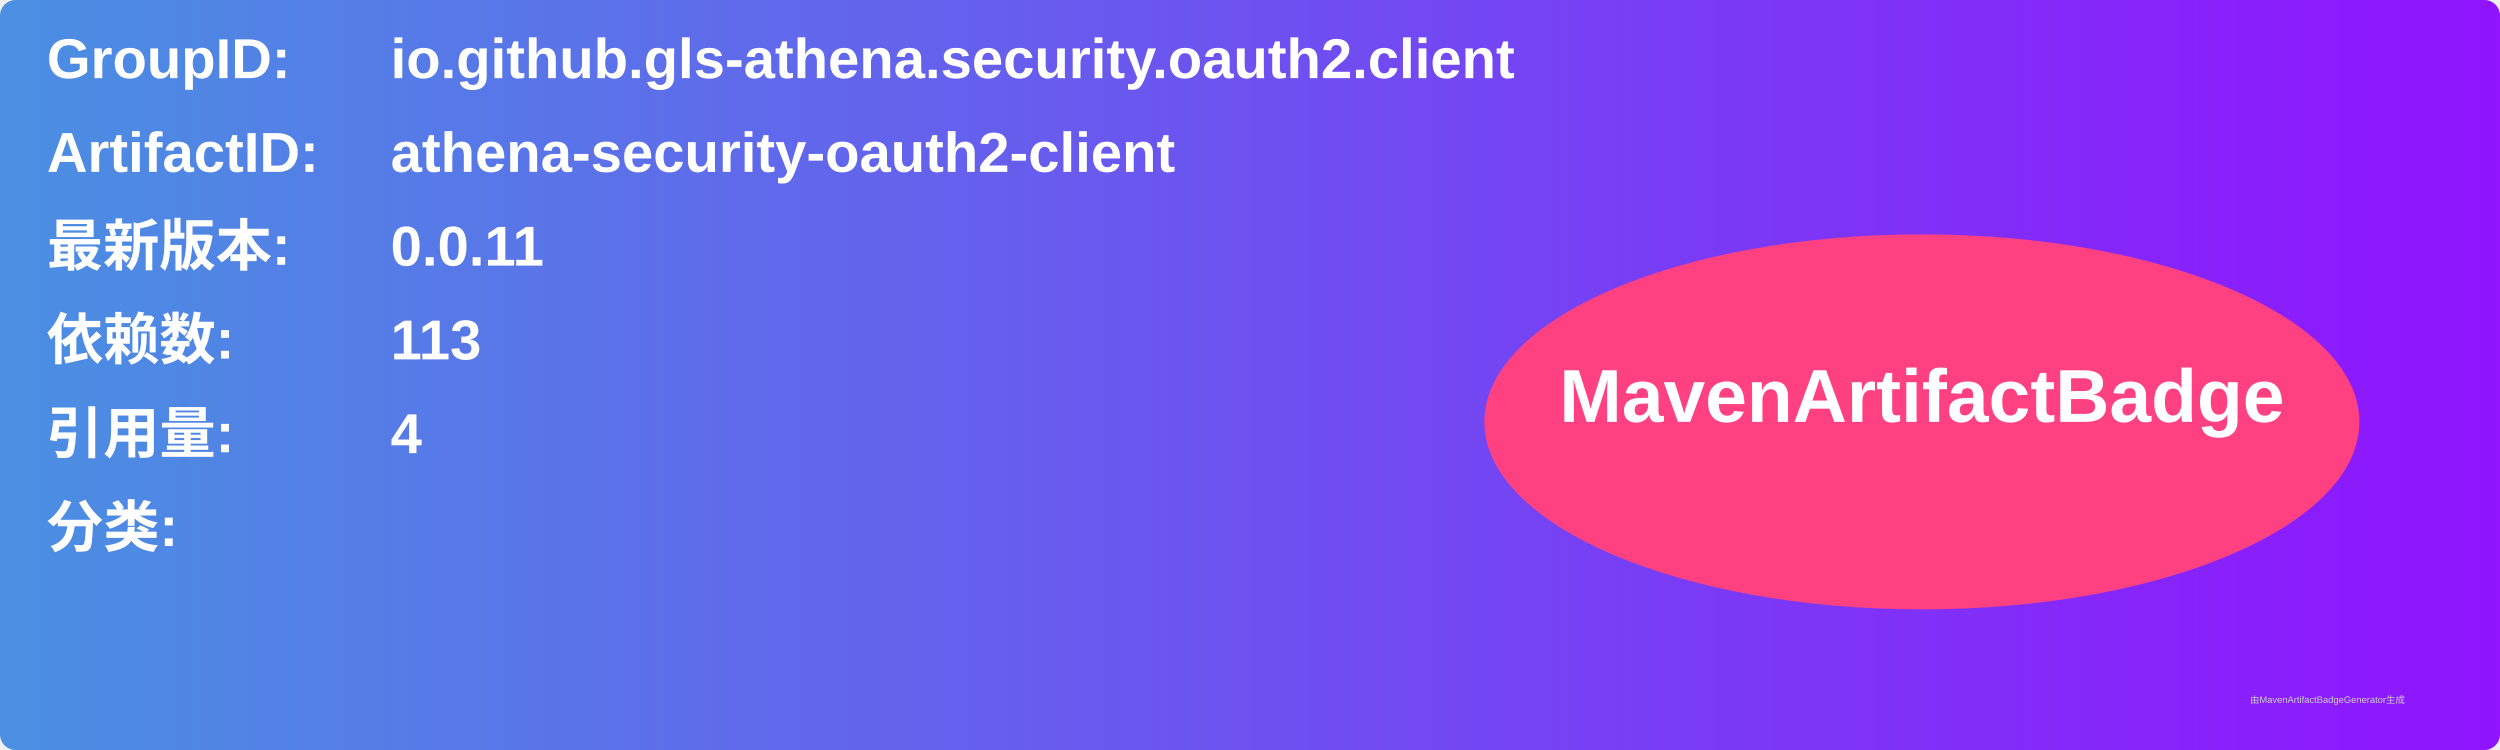
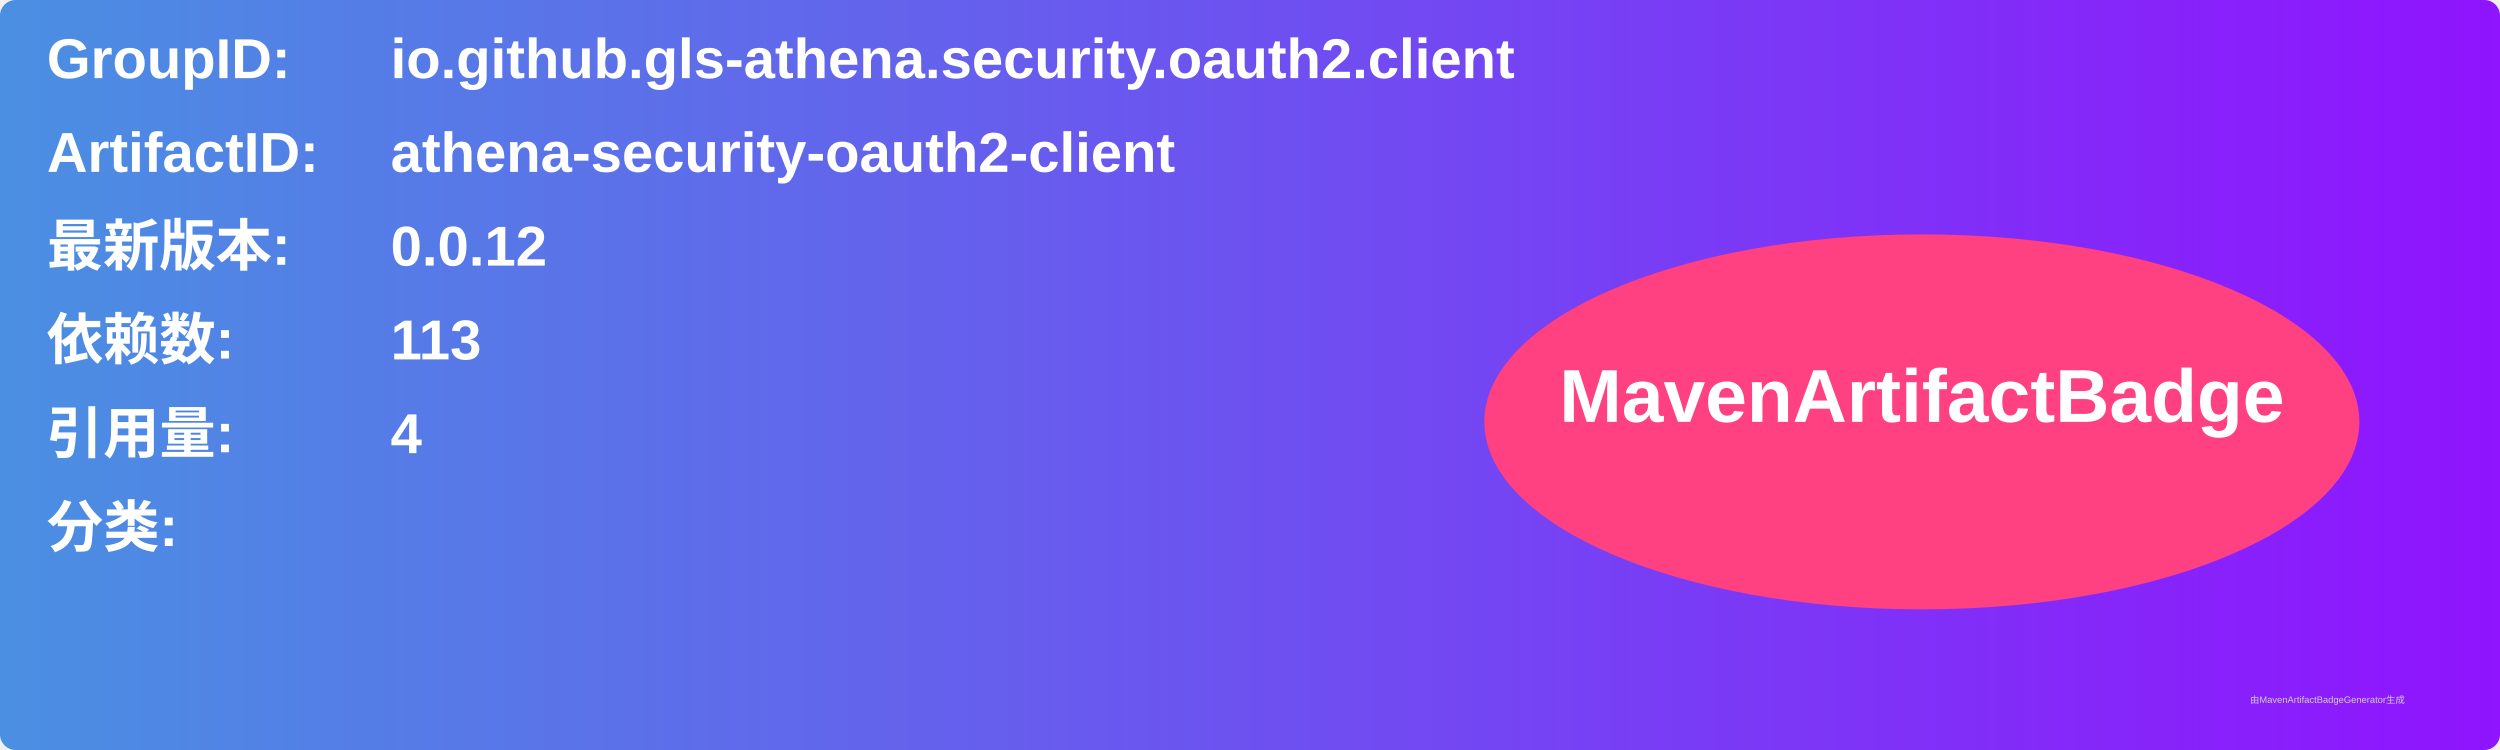
<svg xmlns="http://www.w3.org/2000/svg" width="800" height="240" viewBox="0 0 800 240">
  <linearGradient id="grad" x1="0%" y1="0%" x2="100%" y2="0%">
    <stop offset="0%" stop-color="#4a90e2" />
    <stop offset="100%" stop-color="#9013fe" />
  </linearGradient>
  <rect width="100%" height="100%" rx="5" ry="5" fill="url(#grad)" />
  <g transform="translate(15, 15)">
    <text x="0" y="10" font-family="Arial" font-size="18" fill="white" font-weight="bold" width="260">GroupID:</text>
    <text x="110" y="10" font-family="Arial" font-size="18" fill="white" font-weight="bold" width="460">io.github.gls-athena.security.oauth2.client</text>
    <text x="0" y="40" font-family="Arial" font-size="18" fill="white" font-weight="bold" width="260">ArtifactID:</text>
    <text x="110" y="40" font-family="Arial" font-size="18" fill="white" font-weight="bold" width="460">athena-security-oauth2-client</text>
    <text x="0" y="70" font-family="Arial" font-size="18" fill="white" font-weight="bold">最新版本:</text>
    <text x="110" y="70" font-family="Arial" font-size="18" fill="white" font-weight="bold">
-       <tspan font-weight="bold">0.0.11</tspan>
+       <tspan font-weight="bold">0.0.12</tspan>
    </text>
    <text x="0" y="100" font-family="Arial" font-size="18" fill="white" font-weight="bold">依赖数: </text>
    <text x="110" y="100" font-family="Arial" font-size="18" fill="white">
      <tspan font-weight="bold">113</tspan>
    </text>
    <text x="0" y="130" font-family="Arial" font-size="18" fill="white" font-weight="bold">引用量: </text>
    <text x="110" y="130" font-family="Arial" font-size="18" fill="white">
      <tspan font-weight="bold">4</tspan>
    </text>
    <text x="0" y="160" font-family="Arial" font-size="18" fill="white" font-weight="bold">分类:</text>
    <text x="10" y="190" font-family="Arial" font-size="10" fill="white">
      <tspan font-weight="bold" />
    </text>
    <ellipse cx="600" cy="120" rx="140" ry="60" fill="#ff4081" />
    <text x="600" y="120" text-anchor="middle" font-family="Arial" font-size="24" fill="white" font-weight="bold">MavenArtifactBadge</text>
  </g>
  <text x="720" y="225" font-family="Arial" font-size="3" fill="#d0d0d0">由MavenArtifactBadgeGenerator生成</text>
</svg>
